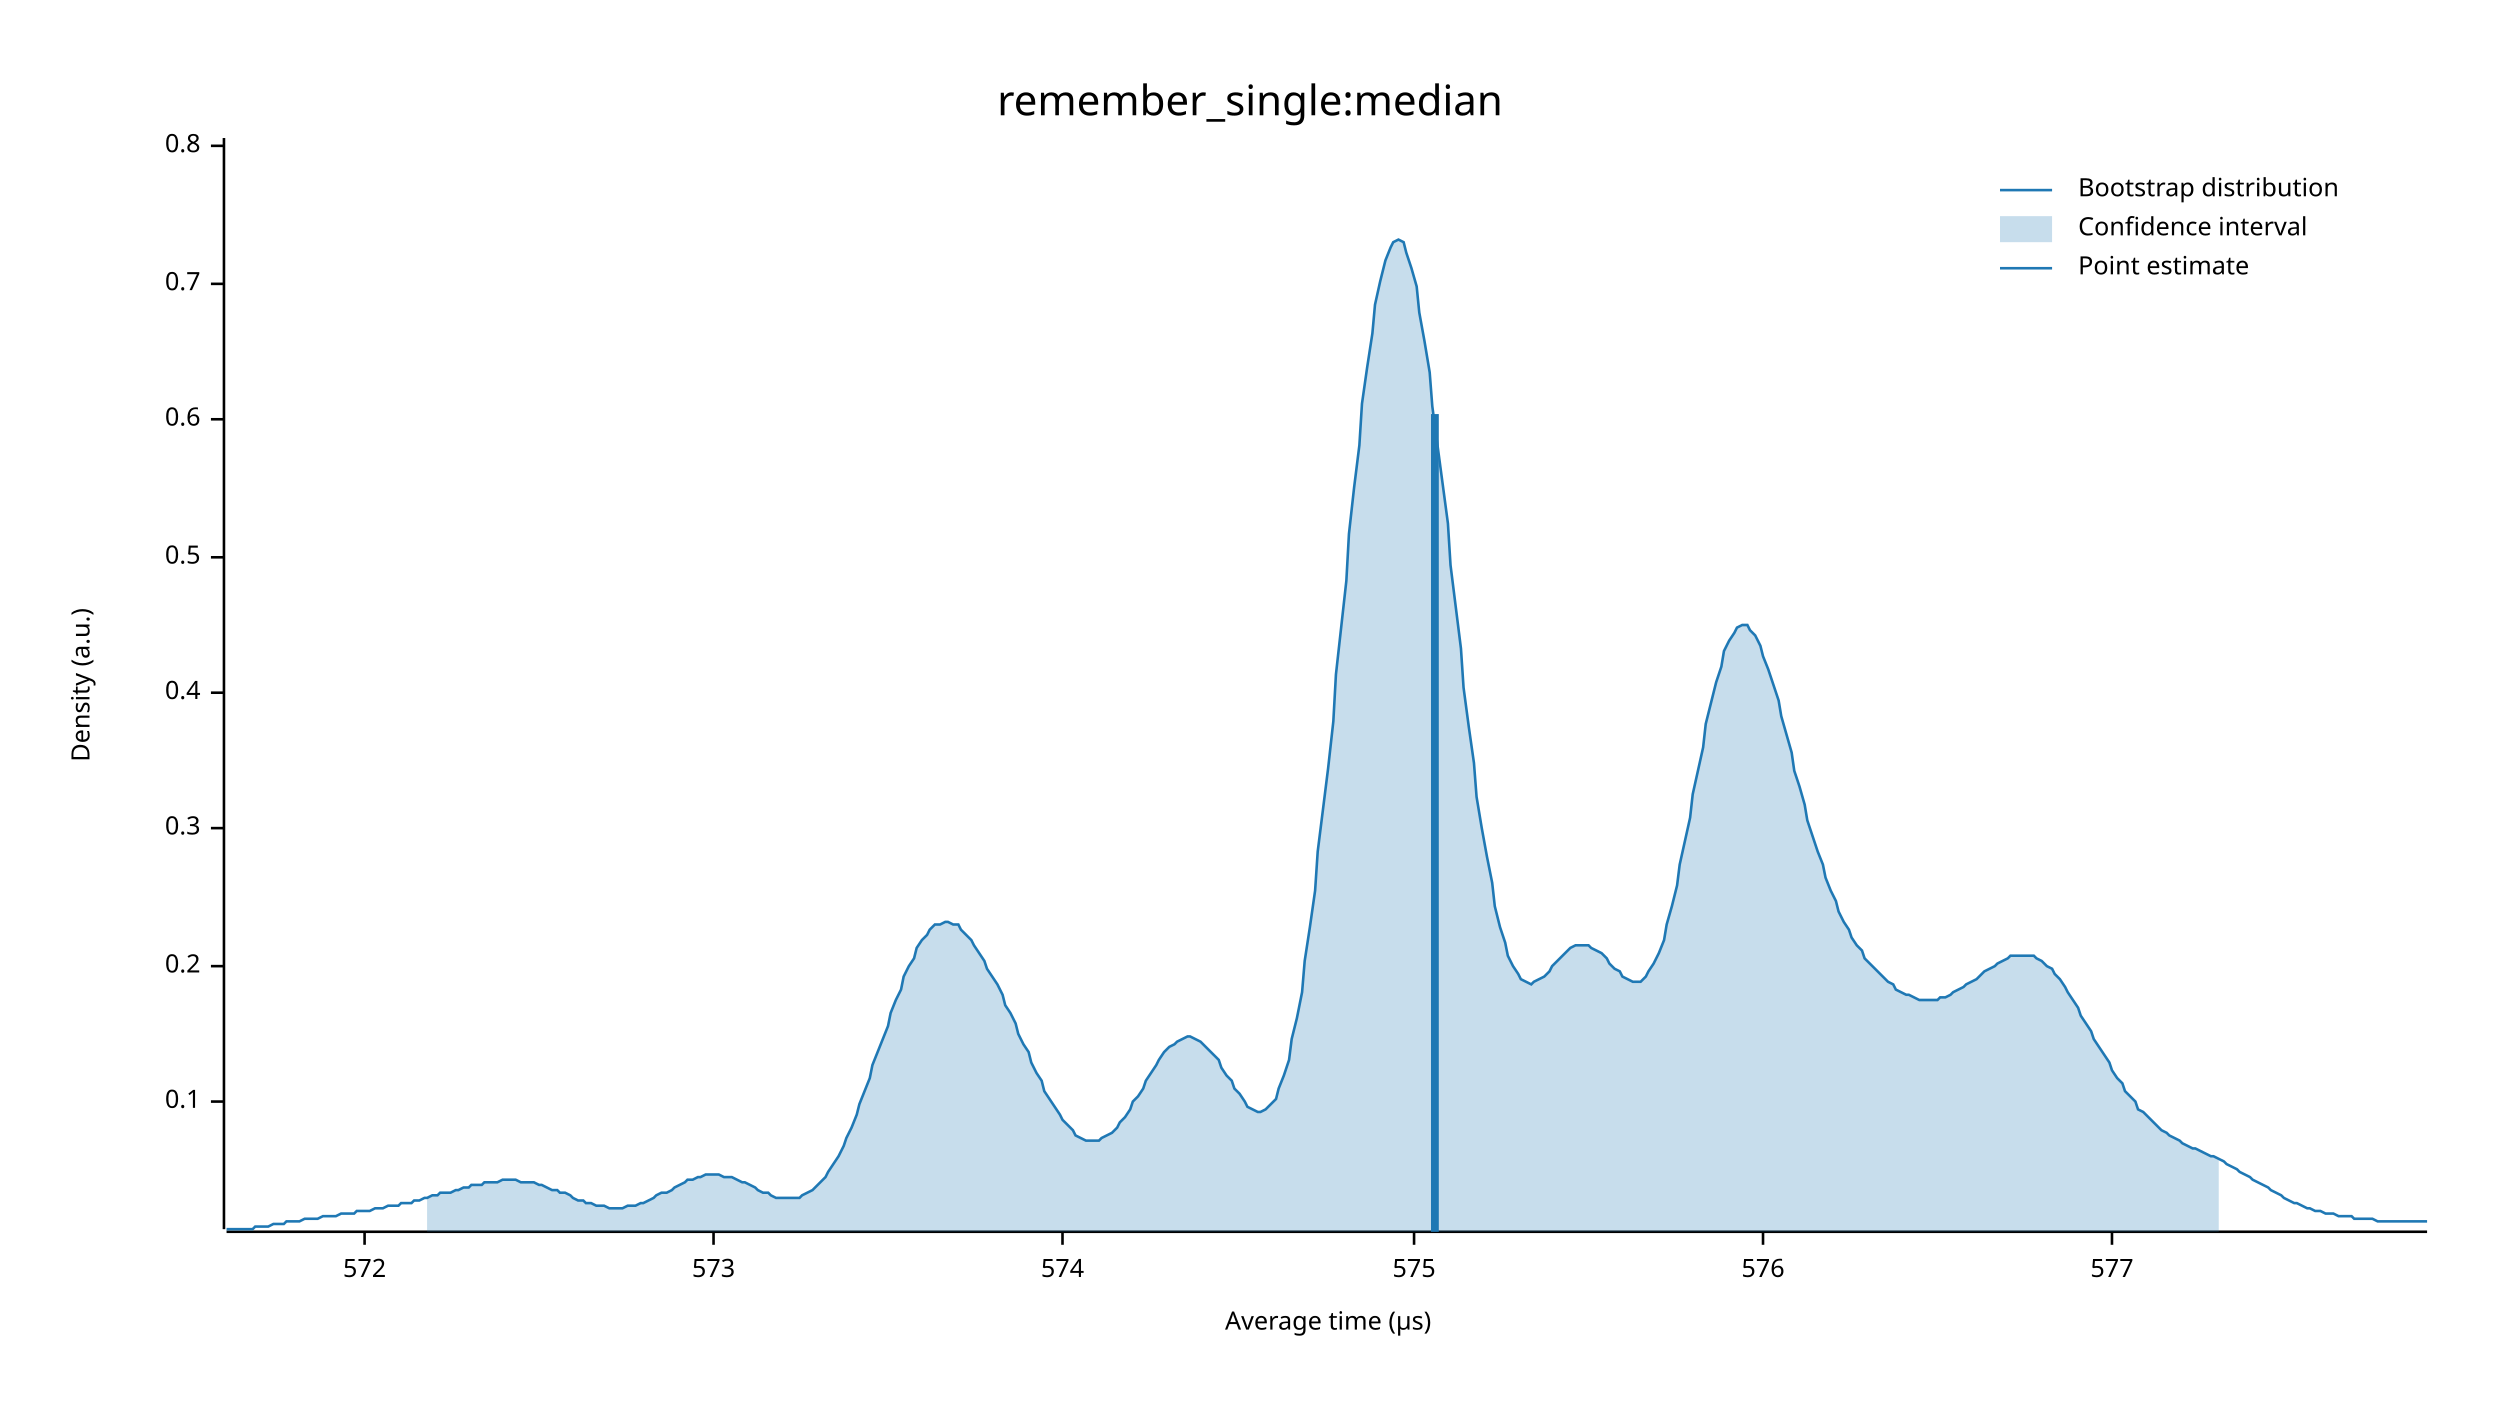
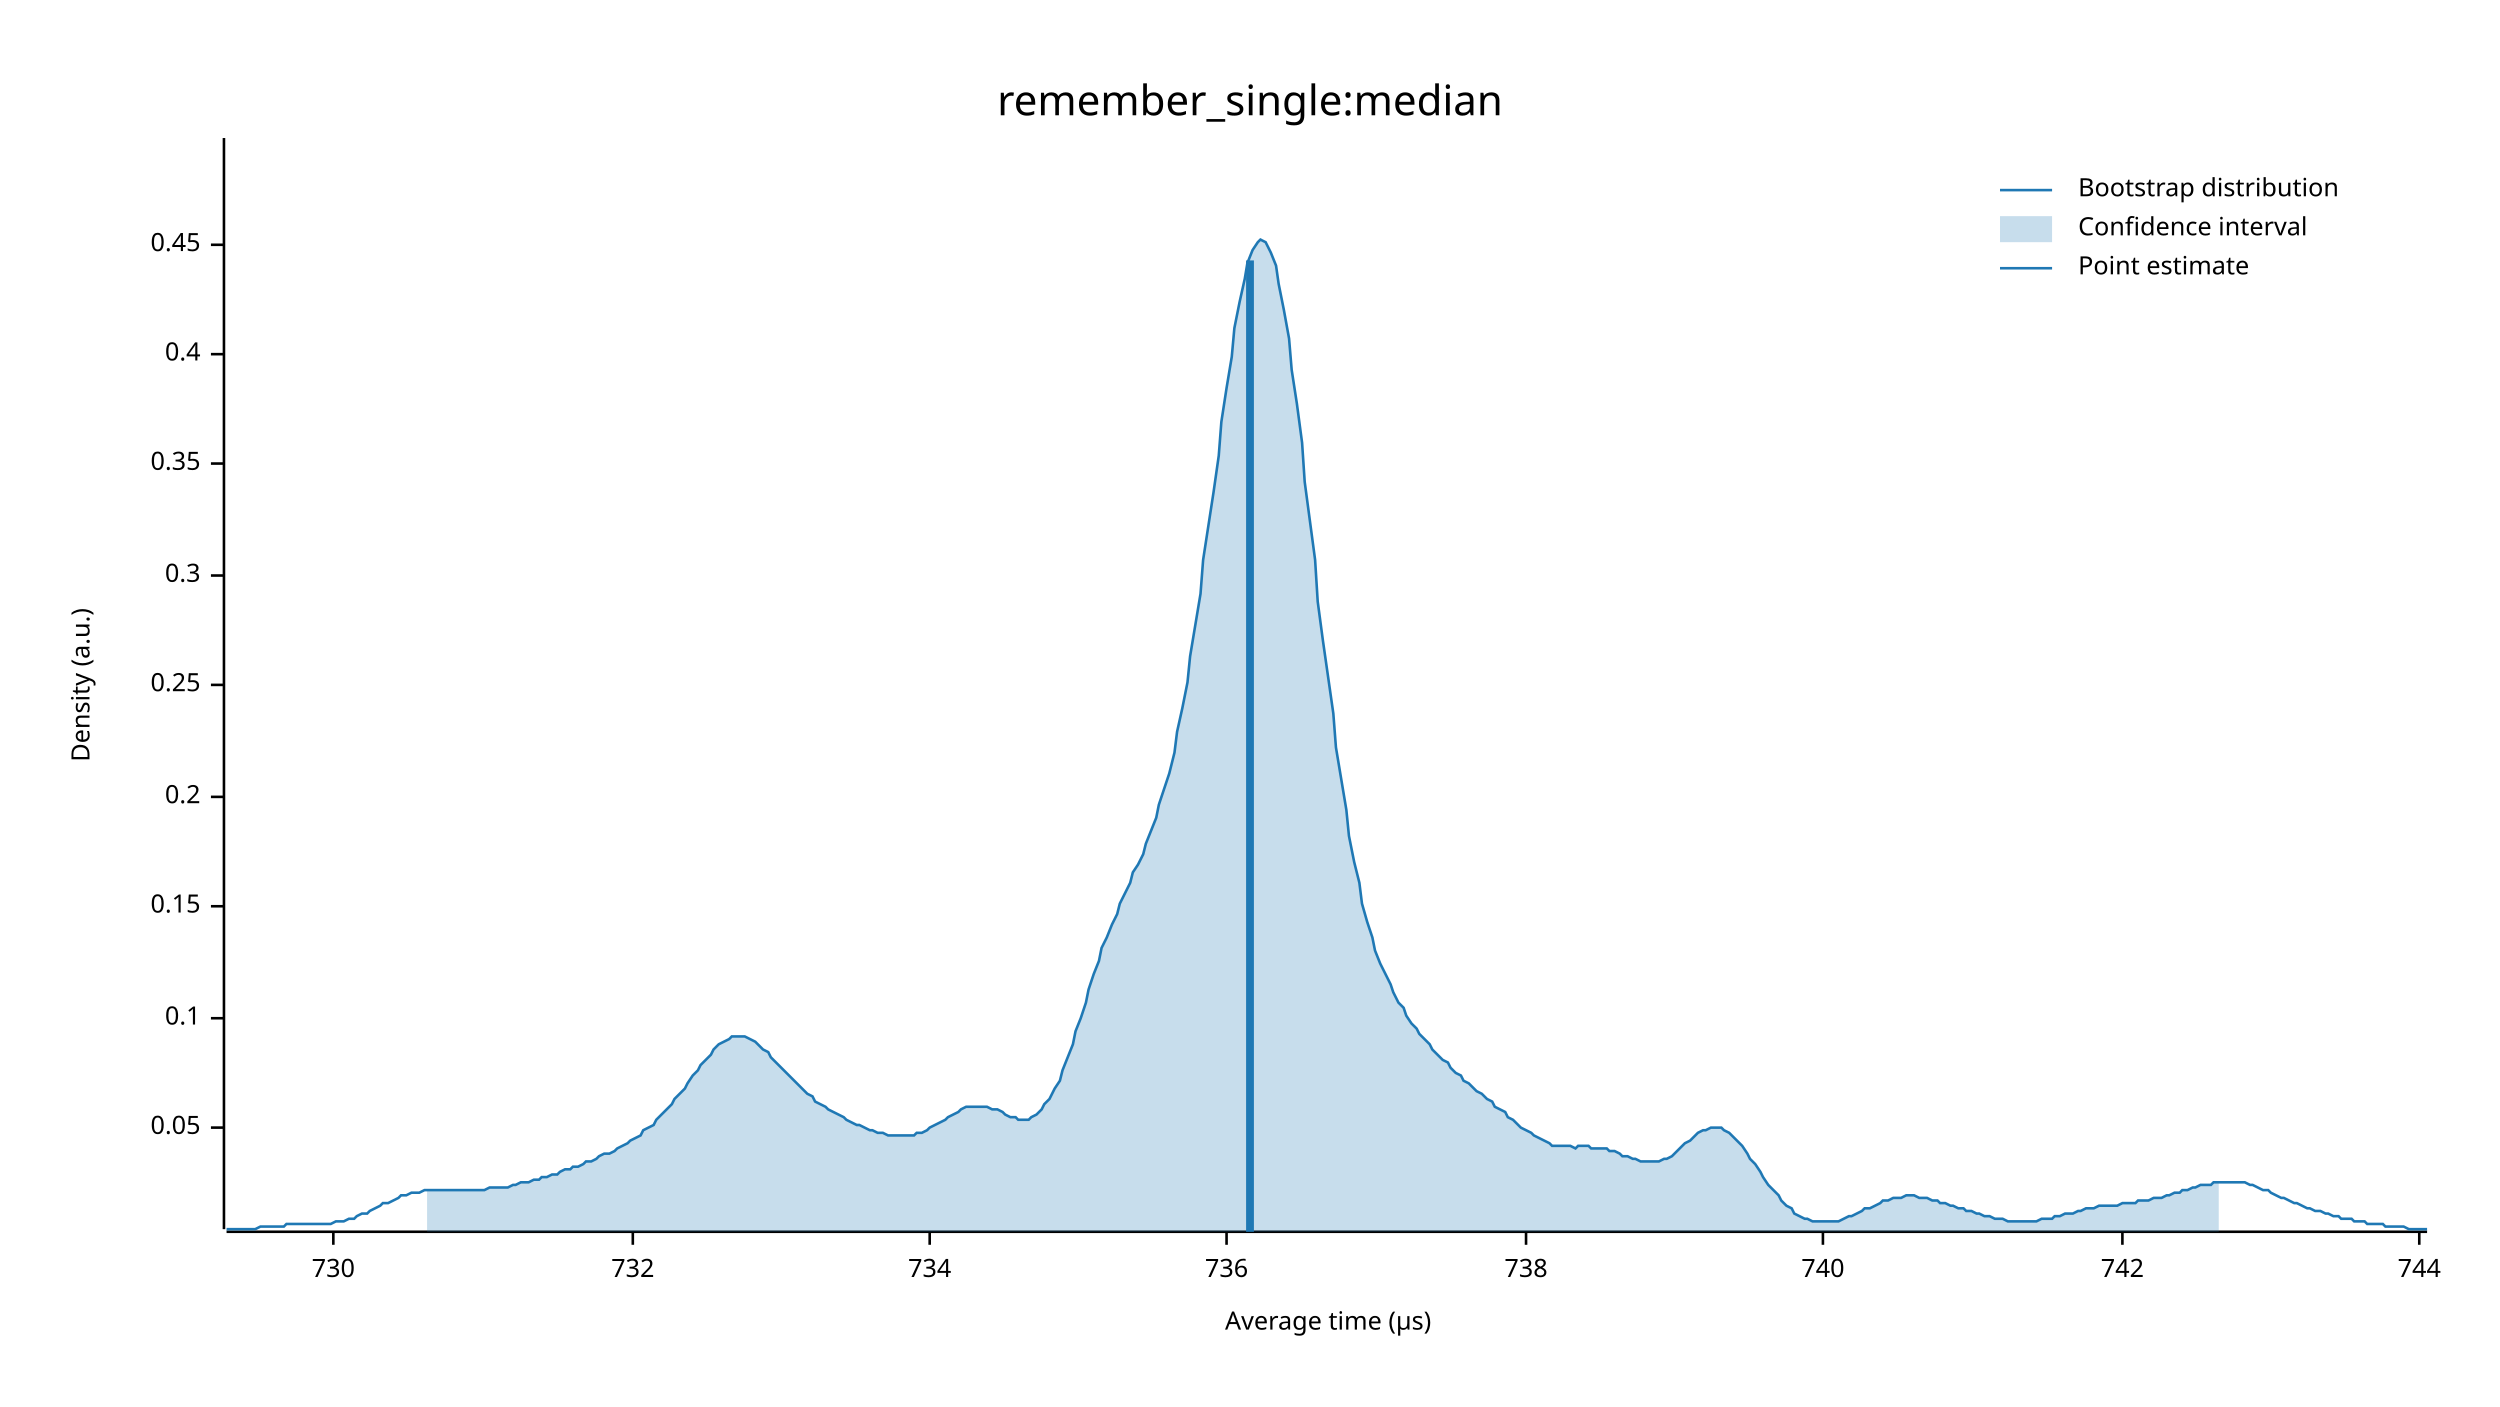
<svg xmlns="http://www.w3.org/2000/svg" width="960" height="540" viewBox="0 0 960 540">
  <text x="480" y="32" dy="0.76em" text-anchor="middle" font-family="sans-serif" font-size="16.129" opacity="1" fill="#000000">
remember_single:median
</text>
  <text x="27" y="263" dy="0.76em" text-anchor="middle" font-family="sans-serif" font-size="9.677" opacity="1" fill="#000000" transform="rotate(270, 27, 263)">
Density (a.u.)
</text>
  <text x="510" y="513" dy="-0.5ex" text-anchor="middle" font-family="sans-serif" font-size="9.677" opacity="1" fill="#000000">
Average time (µs)
</text>
  <polyline fill="none" opacity="1" stroke="#000000" stroke-width="1" points="86,53 86,472 " />
-   <text x="77" y="423" dy="0.5ex" text-anchor="end" font-family="sans-serif" font-size="9.677" opacity="1" fill="#000000">
+   <text x="77" y="433" dy="0.5ex" text-anchor="end" font-family="sans-serif" font-size="9.677" opacity="1" fill="#000000">
+ 0.05
+ </text>
+   <polyline fill="none" opacity="1" stroke="#000000" stroke-width="1" points="81,433 86,433 " />
+   <text x="77" y="391" dy="0.5ex" text-anchor="end" font-family="sans-serif" font-size="9.677" opacity="1" fill="#000000">
0.1
</text>
-   <polyline fill="none" opacity="1" stroke="#000000" stroke-width="1" points="81,423 86,423 " />
-   <text x="77" y="371" dy="0.5ex" text-anchor="end" font-family="sans-serif" font-size="9.677" opacity="1" fill="#000000">
+   <polyline fill="none" opacity="1" stroke="#000000" stroke-width="1" points="81,391 86,391 " />
+   <text x="77" y="348" dy="0.5ex" text-anchor="end" font-family="sans-serif" font-size="9.677" opacity="1" fill="#000000">
+ 0.15
+ </text>
+   <polyline fill="none" opacity="1" stroke="#000000" stroke-width="1" points="81,348 86,348 " />
+   <text x="77" y="306" dy="0.5ex" text-anchor="end" font-family="sans-serif" font-size="9.677" opacity="1" fill="#000000">
0.2
</text>
-   <polyline fill="none" opacity="1" stroke="#000000" stroke-width="1" points="81,371 86,371 " />
-   <text x="77" y="318" dy="0.5ex" text-anchor="end" font-family="sans-serif" font-size="9.677" opacity="1" fill="#000000">
+   <polyline fill="none" opacity="1" stroke="#000000" stroke-width="1" points="81,306 86,306 " />
+   <text x="77" y="263" dy="0.5ex" text-anchor="end" font-family="sans-serif" font-size="9.677" opacity="1" fill="#000000">
+ 0.25
+ </text>
+   <polyline fill="none" opacity="1" stroke="#000000" stroke-width="1" points="81,263 86,263 " />
+   <text x="77" y="221" dy="0.5ex" text-anchor="end" font-family="sans-serif" font-size="9.677" opacity="1" fill="#000000">
0.3
</text>
-   <polyline fill="none" opacity="1" stroke="#000000" stroke-width="1" points="81,318 86,318 " />
-   <text x="77" y="266" dy="0.5ex" text-anchor="end" font-family="sans-serif" font-size="9.677" opacity="1" fill="#000000">
+   <polyline fill="none" opacity="1" stroke="#000000" stroke-width="1" points="81,221 86,221 " />
+   <text x="77" y="178" dy="0.5ex" text-anchor="end" font-family="sans-serif" font-size="9.677" opacity="1" fill="#000000">
+ 0.35
+ </text>
+   <polyline fill="none" opacity="1" stroke="#000000" stroke-width="1" points="81,178 86,178 " />
+   <text x="77" y="136" dy="0.5ex" text-anchor="end" font-family="sans-serif" font-size="9.677" opacity="1" fill="#000000">
0.4
</text>
-   <polyline fill="none" opacity="1" stroke="#000000" stroke-width="1" points="81,266 86,266 " />
-   <text x="77" y="214" dy="0.5ex" text-anchor="end" font-family="sans-serif" font-size="9.677" opacity="1" fill="#000000">
- 0.5
+   <polyline fill="none" opacity="1" stroke="#000000" stroke-width="1" points="81,136 86,136 " />
+   <text x="77" y="94" dy="0.5ex" text-anchor="end" font-family="sans-serif" font-size="9.677" opacity="1" fill="#000000">
+ 0.45
</text>
-   <polyline fill="none" opacity="1" stroke="#000000" stroke-width="1" points="81,214 86,214 " />
-   <text x="77" y="161" dy="0.5ex" text-anchor="end" font-family="sans-serif" font-size="9.677" opacity="1" fill="#000000">
- 0.6
+   <polyline fill="none" opacity="1" stroke="#000000" stroke-width="1" points="81,94 86,94 " />
+   <polyline fill="none" opacity="1" stroke="#000000" stroke-width="1" points="87,473 932,473 " />
+   <text x="128" y="483" dy="0.76em" text-anchor="middle" font-family="sans-serif" font-size="9.677" opacity="1" fill="#000000">
+ 730
</text>
-   <polyline fill="none" opacity="1" stroke="#000000" stroke-width="1" points="81,161 86,161 " />
-   <text x="77" y="109" dy="0.5ex" text-anchor="end" font-family="sans-serif" font-size="9.677" opacity="1" fill="#000000">
- 0.7
+   <polyline fill="none" opacity="1" stroke="#000000" stroke-width="1" points="128,473 128,478 " />
+   <text x="243" y="483" dy="0.76em" text-anchor="middle" font-family="sans-serif" font-size="9.677" opacity="1" fill="#000000">
+ 732
</text>
-   <polyline fill="none" opacity="1" stroke="#000000" stroke-width="1" points="81,109 86,109 " />
-   <text x="77" y="56" dy="0.5ex" text-anchor="end" font-family="sans-serif" font-size="9.677" opacity="1" fill="#000000">
- 0.8
+   <polyline fill="none" opacity="1" stroke="#000000" stroke-width="1" points="243,473 243,478 " />
+   <text x="357" y="483" dy="0.76em" text-anchor="middle" font-family="sans-serif" font-size="9.677" opacity="1" fill="#000000">
+ 734
</text>
-   <polyline fill="none" opacity="1" stroke="#000000" stroke-width="1" points="81,56 86,56 " />
-   <polyline fill="none" opacity="1" stroke="#000000" stroke-width="1" points="87,473 932,473 " />
-   <text x="140" y="483" dy="0.76em" text-anchor="middle" font-family="sans-serif" font-size="9.677" opacity="1" fill="#000000">
- 572
+   <polyline fill="none" opacity="1" stroke="#000000" stroke-width="1" points="357,473 357,478 " />
+   <text x="471" y="483" dy="0.76em" text-anchor="middle" font-family="sans-serif" font-size="9.677" opacity="1" fill="#000000">
+ 736
</text>
-   <polyline fill="none" opacity="1" stroke="#000000" stroke-width="1" points="140,473 140,478 " />
-   <text x="274" y="483" dy="0.76em" text-anchor="middle" font-family="sans-serif" font-size="9.677" opacity="1" fill="#000000">
- 573
+   <polyline fill="none" opacity="1" stroke="#000000" stroke-width="1" points="471,473 471,478 " />
+   <text x="586" y="483" dy="0.76em" text-anchor="middle" font-family="sans-serif" font-size="9.677" opacity="1" fill="#000000">
+ 738
</text>
-   <polyline fill="none" opacity="1" stroke="#000000" stroke-width="1" points="274,473 274,478 " />
-   <text x="408" y="483" dy="0.76em" text-anchor="middle" font-family="sans-serif" font-size="9.677" opacity="1" fill="#000000">
- 574
+   <polyline fill="none" opacity="1" stroke="#000000" stroke-width="1" points="586,473 586,478 " />
+   <text x="700" y="483" dy="0.76em" text-anchor="middle" font-family="sans-serif" font-size="9.677" opacity="1" fill="#000000">
+ 740
</text>
-   <polyline fill="none" opacity="1" stroke="#000000" stroke-width="1" points="408,473 408,478 " />
-   <text x="543" y="483" dy="0.76em" text-anchor="middle" font-family="sans-serif" font-size="9.677" opacity="1" fill="#000000">
- 575
+   <polyline fill="none" opacity="1" stroke="#000000" stroke-width="1" points="700,473 700,478 " />
+   <text x="815" y="483" dy="0.76em" text-anchor="middle" font-family="sans-serif" font-size="9.677" opacity="1" fill="#000000">
+ 742
</text>
-   <polyline fill="none" opacity="1" stroke="#000000" stroke-width="1" points="543,473 543,478 " />
-   <text x="677" y="483" dy="0.76em" text-anchor="middle" font-family="sans-serif" font-size="9.677" opacity="1" fill="#000000">
- 576
+   <polyline fill="none" opacity="1" stroke="#000000" stroke-width="1" points="815,473 815,478 " />
+   <text x="929" y="483" dy="0.76em" text-anchor="middle" font-family="sans-serif" font-size="9.677" opacity="1" fill="#000000">
+ 744
</text>
-   <polyline fill="none" opacity="1" stroke="#000000" stroke-width="1" points="677,473 677,478 " />
-   <text x="811" y="483" dy="0.76em" text-anchor="middle" font-family="sans-serif" font-size="9.677" opacity="1" fill="#000000">
- 577
- </text>
-   <polyline fill="none" opacity="1" stroke="#000000" stroke-width="1" points="811,473 811,478 " />
-   <polyline fill="none" opacity="1" stroke="#1F78B4" stroke-width="1" points="87,472 88,472 90,472 92,472 93,472 95,472 97,472 98,471 100,471 102,471 103,471 105,470 107,470 109,470 110,469 112,469 114,469 115,469 117,468 119,468 120,468 122,468 124,467 125,467 127,467 129,467 131,466 132,466 134,466 136,466 137,465 139,465 141,465 142,465 144,464 146,464 147,464 149,463 151,463 153,463 154,462 156,462 158,462 159,461 161,461 163,460 164,460 166,459 168,459 169,458 171,458 173,458 175,457 176,457 178,456 180,456 181,455 183,455 185,455 186,454 188,454 190,454 191,454 193,453 195,453 197,453 198,453 200,454 202,454 203,454 205,454 207,455 208,455 210,456 212,457 214,457 215,458 217,458 219,459 220,460 222,461 224,461 225,462 227,462 229,463 230,463 232,463 234,464 236,464 237,464 239,464 241,463 242,463 244,463 246,462 247,462 249,461 251,460 252,459 254,458 256,458 258,457 259,456 261,455 263,454 264,453 266,453 268,452 269,452 271,451 273,451 274,451 276,451 278,452 280,452 281,452 283,453 285,454 286,454 288,455 290,456 291,457 293,458 295,458 296,459 298,460 300,460 302,460 303,460 305,460 307,460 308,459 310,458 312,457 313,456 315,454 317,452 318,450 320,447 322,444 324,440 325,437 327,433 329,428 330,424 332,419 334,414 335,409 337,404 339,399 341,394 342,389 344,384 346,380 347,375 349,371 351,368 352,364 354,361 356,359 357,357 359,355 361,355 363,354 364,354 366,355 368,355 369,357 371,359 373,361 374,363 376,366 378,369 379,372 381,375 383,378 385,382 386,386 388,389 390,393 391,397 393,401 395,404 396,408 398,412 400,415 401,419 403,422 405,425 407,428 408,430 410,432 412,434 413,436 415,437 417,438 418,438 420,438 422,438 423,437 425,436 427,435 429,433 430,431 432,429 434,426 435,423 437,421 439,418 440,415 442,412 444,409 445,407 447,404 449,402 451,401 452,400 454,399 456,398 457,398 459,399 461,400 462,401 464,403 466,405 468,407 469,410 471,413 473,415 474,418 476,420 478,423 479,425 481,426 483,427 484,427 486,426 488,424 490,422 491,418 493,413 495,407 496,399 498,391 500,381 501,369 503,356 505,342 506,327 508,311 510,295 512,277 513,259 515,241 517,223 518,205 520,187 522,171 523,155 525,141 527,128 528,117 530,108 532,100 534,95 535,93 537,92 539,93 540,97 542,103 544,110 545,120 547,131 549,143 550,156 552,171 554,186 556,201 557,217 559,233 561,249 562,264 564,279 566,293 567,306 569,318 571,329 573,339 574,348 576,356 578,362 579,367 581,371 583,374 584,376 586,377 588,378 589,377 591,376 593,375 595,373 596,371 598,369 600,367 601,366 603,364 605,363 606,363 608,363 610,363 611,364 613,365 615,366 617,368 618,370 620,372 622,373 623,375 625,376 627,377 628,377 630,377 632,375 633,373 635,370 637,366 639,361 640,355 642,348 644,340 645,332 647,323 649,314 650,305 652,296 654,287 655,278 657,270 659,262 661,256 662,250 664,246 666,243 667,241 669,240 671,240 672,242 674,244 676,248 677,252 679,257 681,263 683,269 684,275 686,282 688,289 689,296 691,302 693,309 694,315 696,321 698,327 700,332 701,337 703,342 705,346 706,350 708,354 710,357 711,360 713,363 715,365 716,368 718,370 720,372 722,374 723,375 725,377 727,378 728,380 730,381 732,382 733,382 735,383 737,384 738,384 740,384 742,384 744,384 745,383 747,383 749,382 750,381 752,380 754,379 755,378 757,377 759,376 760,375 762,373 764,372 766,371 767,370 769,369 771,368 772,367 774,367 776,367 777,367 779,367 781,367 782,368 784,369 786,371 788,372 789,374 791,376 793,379 794,381 796,384 798,387 799,390 801,393 803,396 804,399 806,402 808,405 810,408 811,411 813,414 815,416 816,419 818,421 820,423 821,426 823,427 825,429 827,431 828,432 830,434 832,435 833,436 835,437 837,438 838,439 840,440 842,441 843,441 845,442 847,443 849,444 850,444 852,445 854,446 855,447 857,448 859,449 860,450 862,451 864,452 865,453 867,454 869,455 871,456 872,457 874,458 876,459 877,460 879,461 881,462 882,462 884,463 886,464 887,464 889,465 891,465 893,466 894,466 896,466 898,467 899,467 901,467 903,467 904,468 906,468 908,468 909,468 911,468 913,469 915,469 916,469 918,469 920,469 921,469 923,469 925,469 926,469 928,469 930,469 932,469 " />
-   <polygon opacity="0.25" fill="#1F78B4" points="164,460 166,459 168,459 169,458 171,458 173,458 175,457 176,457 178,456 180,456 181,455 183,455 185,455 186,454 188,454 190,454 191,454 193,453 195,453 197,453 198,453 200,454 202,454 203,454 205,454 207,455 208,455 210,456 212,457 214,457 215,458 217,458 219,459 220,460 222,461 224,461 225,462 227,462 229,463 230,463 232,463 234,464 236,464 237,464 239,464 241,463 242,463 244,463 246,462 247,462 249,461 251,460 252,459 254,458 256,458 258,457 259,456 261,455 263,454 264,453 266,453 268,452 269,452 271,451 273,451 274,451 276,451 278,452 280,452 281,452 283,453 285,454 286,454 288,455 290,456 291,457 293,458 295,458 296,459 298,460 300,460 302,460 303,460 305,460 307,460 308,459 310,458 312,457 313,456 315,454 317,452 318,450 320,447 322,444 324,440 325,437 327,433 329,428 330,424 332,419 334,414 335,409 337,404 339,399 341,394 342,389 344,384 346,380 347,375 349,371 351,368 352,364 354,361 356,359 357,357 359,355 361,355 363,354 364,354 366,355 368,355 369,357 371,359 373,361 374,363 376,366 378,369 379,372 381,375 383,378 385,382 386,386 388,389 390,393 391,397 393,401 395,404 396,408 398,412 400,415 401,419 403,422 405,425 407,428 408,430 410,432 412,434 413,436 415,437 417,438 418,438 420,438 422,438 423,437 425,436 427,435 429,433 430,431 432,429 434,426 435,423 437,421 439,418 440,415 442,412 444,409 445,407 447,404 449,402 451,401 452,400 454,399 456,398 457,398 459,399 461,400 462,401 464,403 466,405 468,407 469,410 471,413 473,415 474,418 476,420 478,423 479,425 481,426 483,427 484,427 486,426 488,424 490,422 491,418 493,413 495,407 496,399 498,391 500,381 501,369 503,356 505,342 506,327 508,311 510,295 512,277 513,259 515,241 517,223 518,205 520,187 522,171 523,155 525,141 527,128 528,117 530,108 532,100 534,95 535,93 537,92 539,93 540,97 542,103 544,110 545,120 547,131 549,143 550,156 552,171 554,186 556,201 557,217 559,233 561,249 562,264 564,279 566,293 567,306 569,318 571,329 573,339 574,348 576,356 578,362 579,367 581,371 583,374 584,376 586,377 588,378 589,377 591,376 593,375 595,373 596,371 598,369 600,367 601,366 603,364 605,363 606,363 608,363 610,363 611,364 613,365 615,366 617,368 618,370 620,372 622,373 623,375 625,376 627,377 628,377 630,377 632,375 633,373 635,370 637,366 639,361 640,355 642,348 644,340 645,332 647,323 649,314 650,305 652,296 654,287 655,278 657,270 659,262 661,256 662,250 664,246 666,243 667,241 669,240 671,240 672,242 674,244 676,248 677,252 679,257 681,263 683,269 684,275 686,282 688,289 689,296 691,302 693,309 694,315 696,321 698,327 700,332 701,337 703,342 705,346 706,350 708,354 710,357 711,360 713,363 715,365 716,368 718,370 720,372 722,374 723,375 725,377 727,378 728,380 730,381 732,382 733,382 735,383 737,384 738,384 740,384 742,384 744,384 745,383 747,383 749,382 750,381 752,380 754,379 755,378 757,377 759,376 760,375 762,373 764,372 766,371 767,370 769,369 771,368 772,367 774,367 776,367 777,367 779,367 781,367 782,368 784,369 786,371 788,372 789,374 791,376 793,379 794,381 796,384 798,387 799,390 801,393 803,396 804,399 806,402 808,405 810,408 811,411 813,414 815,416 816,419 818,421 820,423 821,426 823,427 825,429 827,431 828,432 830,434 832,435 833,436 835,437 837,438 838,439 840,440 842,441 843,441 845,442 847,443 849,444 850,444 852,445 852,473 164,473 " />
-   <polyline fill="none" opacity="1" stroke="#1F78B4" stroke-width="3" points="551,473 551,159 " />
+   <polyline fill="none" opacity="1" stroke="#000000" stroke-width="1" points="929,473 929,478 " />
+   <polyline fill="none" opacity="1" stroke="#1F78B4" stroke-width="1" points="87,472 88,472 90,472 92,472 93,472 95,472 97,472 98,472 100,471 102,471 103,471 105,471 107,471 109,471 110,470 112,470 114,470 115,470 117,470 119,470 120,470 122,470 124,470 125,470 127,470 129,469 131,469 132,469 134,468 136,468 137,467 139,466 141,466 142,465 144,464 146,463 147,462 149,462 151,461 153,460 154,459 156,459 158,458 159,458 161,458 163,457 164,457 166,457 168,457 169,457 171,457 173,457 175,457 176,457 178,457 180,457 181,457 183,457 185,457 186,457 188,456 190,456 191,456 193,456 195,456 197,455 198,455 200,454 202,454 203,454 205,453 207,453 208,452 210,452 212,451 214,451 215,450 217,449 219,449 220,448 222,448 224,447 225,446 227,446 229,445 230,444 232,443 234,443 236,442 237,441 239,440 241,439 242,438 244,437 246,436 247,434 249,433 251,432 252,430 254,428 256,426 258,424 259,422 261,420 263,418 264,416 266,413 268,411 269,409 271,407 273,405 274,403 276,401 278,400 280,399 281,398 283,398 285,398 286,398 288,399 290,400 291,401 293,403 295,404 296,406 298,408 300,410 302,412 303,413 305,415 307,417 308,418 310,420 312,421 313,423 315,424 317,425 318,426 320,427 322,428 324,429 325,430 327,431 329,432 330,432 332,433 334,434 335,434 337,435 339,435 341,436 342,436 344,436 346,436 347,436 349,436 351,436 352,435 354,435 356,434 357,433 359,432 361,431 363,430 364,429 366,428 368,427 369,426 371,425 373,425 374,425 376,425 378,425 379,425 381,426 383,426 385,427 386,428 388,429 390,429 391,430 393,430 395,430 396,429 398,428 400,426 401,424 403,422 405,418 407,415 408,411 410,406 412,401 413,396 415,391 417,385 418,380 420,374 422,369 423,364 425,360 427,355 429,351 430,347 432,343 434,339 435,335 437,332 439,328 440,324 442,319 444,314 445,309 447,303 449,297 451,289 452,281 454,272 456,262 457,252 459,240 461,228 462,215 464,202 466,189 468,175 469,162 471,149 473,137 474,126 476,116 478,107 479,101 481,96 483,93 484,92 486,93 488,97 490,102 491,109 493,119 495,130 496,142 498,155 500,170 501,185 503,200 505,215 506,231 508,246 510,260 512,274 513,287 515,299 517,311 518,321 520,331 522,339 523,347 525,354 527,360 528,365 530,370 532,374 534,378 535,381 537,385 539,387 540,390 542,393 544,395 545,397 547,399 549,401 550,403 552,405 554,407 556,408 557,410 559,412 561,413 562,415 564,416 566,418 567,419 569,420 571,422 573,423 574,425 576,426 578,427 579,429 581,430 583,432 584,433 586,434 588,435 589,436 591,437 593,438 595,439 596,440 598,440 600,440 601,440 603,440 605,441 606,440 608,440 610,440 611,441 613,441 615,441 617,441 618,442 620,442 622,443 623,444 625,444 627,445 628,445 630,446 632,446 633,446 635,446 637,446 639,445 640,445 642,444 644,442 645,441 647,439 649,438 650,437 652,435 654,434 655,434 657,433 659,433 661,433 662,434 664,435 666,437 667,438 669,440 671,443 672,445 674,447 676,450 677,452 679,455 681,457 683,459 684,461 686,463 688,464 689,466 691,467 693,468 694,468 696,469 698,469 700,469 701,469 703,469 705,469 706,469 708,468 710,467 711,467 713,466 715,465 716,464 718,464 720,463 722,462 723,461 725,461 727,460 728,460 730,460 732,459 733,459 735,459 737,460 738,460 740,460 742,461 744,461 745,462 747,462 749,463 750,463 752,464 754,464 755,465 757,465 759,466 760,466 762,467 764,467 766,468 767,468 769,468 771,469 772,469 774,469 776,469 777,469 779,469 781,469 782,469 784,468 786,468 788,468 789,467 791,467 793,466 794,466 796,466 798,465 799,465 801,464 803,464 804,464 806,463 808,463 810,463 811,463 813,463 815,462 816,462 818,462 820,462 821,461 823,461 825,461 827,460 828,460 830,460 832,459 833,459 835,458 837,458 838,457 840,457 842,456 843,456 845,455 847,455 849,455 850,454 852,454 854,454 855,454 857,454 859,454 860,454 862,454 864,455 865,455 867,456 869,457 871,457 872,458 874,459 876,460 877,460 879,461 881,462 882,462 884,463 886,464 887,464 889,465 891,465 893,466 894,466 896,467 898,467 899,468 901,468 903,468 904,469 906,469 908,469 909,470 911,470 913,470 915,470 916,471 918,471 920,471 921,471 923,471 925,472 926,472 928,472 930,472 932,472 " />
+   <polygon opacity="0.25" fill="#1F78B4" points="164,457 166,457 168,457 169,457 171,457 173,457 175,457 176,457 178,457 180,457 181,457 183,457 185,457 186,457 188,456 190,456 191,456 193,456 195,456 197,455 198,455 200,454 202,454 203,454 205,453 207,453 208,452 210,452 212,451 214,451 215,450 217,449 219,449 220,448 222,448 224,447 225,446 227,446 229,445 230,444 232,443 234,443 236,442 237,441 239,440 241,439 242,438 244,437 246,436 247,434 249,433 251,432 252,430 254,428 256,426 258,424 259,422 261,420 263,418 264,416 266,413 268,411 269,409 271,407 273,405 274,403 276,401 278,400 280,399 281,398 283,398 285,398 286,398 288,399 290,400 291,401 293,403 295,404 296,406 298,408 300,410 302,412 303,413 305,415 307,417 308,418 310,420 312,421 313,423 315,424 317,425 318,426 320,427 322,428 324,429 325,430 327,431 329,432 330,432 332,433 334,434 335,434 337,435 339,435 341,436 342,436 344,436 346,436 347,436 349,436 351,436 352,435 354,435 356,434 357,433 359,432 361,431 363,430 364,429 366,428 368,427 369,426 371,425 373,425 374,425 376,425 378,425 379,425 381,426 383,426 385,427 386,428 388,429 390,429 391,430 393,430 395,430 396,429 398,428 400,426 401,424 403,422 405,418 407,415 408,411 410,406 412,401 413,396 415,391 417,385 418,380 420,374 422,369 423,364 425,360 427,355 429,351 430,347 432,343 434,339 435,335 437,332 439,328 440,324 442,319 444,314 445,309 447,303 449,297 451,289 452,281 454,272 456,262 457,252 459,240 461,228 462,215 464,202 466,189 468,175 469,162 471,149 473,137 474,126 476,116 478,107 479,101 481,96 483,93 484,92 486,93 488,97 490,102 491,109 493,119 495,130 496,142 498,155 500,170 501,185 503,200 505,215 506,231 508,246 510,260 512,274 513,287 515,299 517,311 518,321 520,331 522,339 523,347 525,354 527,360 528,365 530,370 532,374 534,378 535,381 537,385 539,387 540,390 542,393 544,395 545,397 547,399 549,401 550,403 552,405 554,407 556,408 557,410 559,412 561,413 562,415 564,416 566,418 567,419 569,420 571,422 573,423 574,425 576,426 578,427 579,429 581,430 583,432 584,433 586,434 588,435 589,436 591,437 593,438 595,439 596,440 598,440 600,440 601,440 603,440 605,441 606,440 608,440 610,440 611,441 613,441 615,441 617,441 618,442 620,442 622,443 623,444 625,444 627,445 628,445 630,446 632,446 633,446 635,446 637,446 639,445 640,445 642,444 644,442 645,441 647,439 649,438 650,437 652,435 654,434 655,434 657,433 659,433 661,433 662,434 664,435 666,437 667,438 669,440 671,443 672,445 674,447 676,450 677,452 679,455 681,457 683,459 684,461 686,463 688,464 689,466 691,467 693,468 694,468 696,469 698,469 700,469 701,469 703,469 705,469 706,469 708,468 710,467 711,467 713,466 715,465 716,464 718,464 720,463 722,462 723,461 725,461 727,460 728,460 730,460 732,459 733,459 735,459 737,460 738,460 740,460 742,461 744,461 745,462 747,462 749,463 750,463 752,464 754,464 755,465 757,465 759,466 760,466 762,467 764,467 766,468 767,468 769,468 771,469 772,469 774,469 776,469 777,469 779,469 781,469 782,469 784,468 786,468 788,468 789,467 791,467 793,466 794,466 796,466 798,465 799,465 801,464 803,464 804,464 806,463 808,463 810,463 811,463 813,463 815,462 816,462 818,462 820,462 821,461 823,461 825,461 827,460 828,460 830,460 832,459 833,459 835,458 837,458 838,457 840,457 842,456 843,456 845,455 847,455 849,455 850,454 852,454 852,473 164,473 " />
+   <polyline fill="none" opacity="1" stroke="#1F78B4" stroke-width="3" points="480,473 480,100 " />
  <text x="798" y="68" dy="0.76em" text-anchor="start" font-family="sans-serif" font-size="9.677" opacity="1" fill="#000000">
Bootstrap distribution
</text>
  <text x="798" y="83" dy="0.76em" text-anchor="start" font-family="sans-serif" font-size="9.677" opacity="1" fill="#000000">
Confidence interval
</text>
  <text x="798" y="98" dy="0.76em" text-anchor="start" font-family="sans-serif" font-size="9.677" opacity="1" fill="#000000">
Point estimate
</text>
  <polyline fill="none" opacity="1" stroke="#1F78B4" stroke-width="1" points="768,73 788,73 " />
  <rect x="768" y="83" width="20" height="10" opacity="0.25" fill="#1F78B4" stroke="none" />
  <polyline fill="none" opacity="1" stroke="#1F78B4" stroke-width="1" points="768,103 788,103 " />
</svg>
